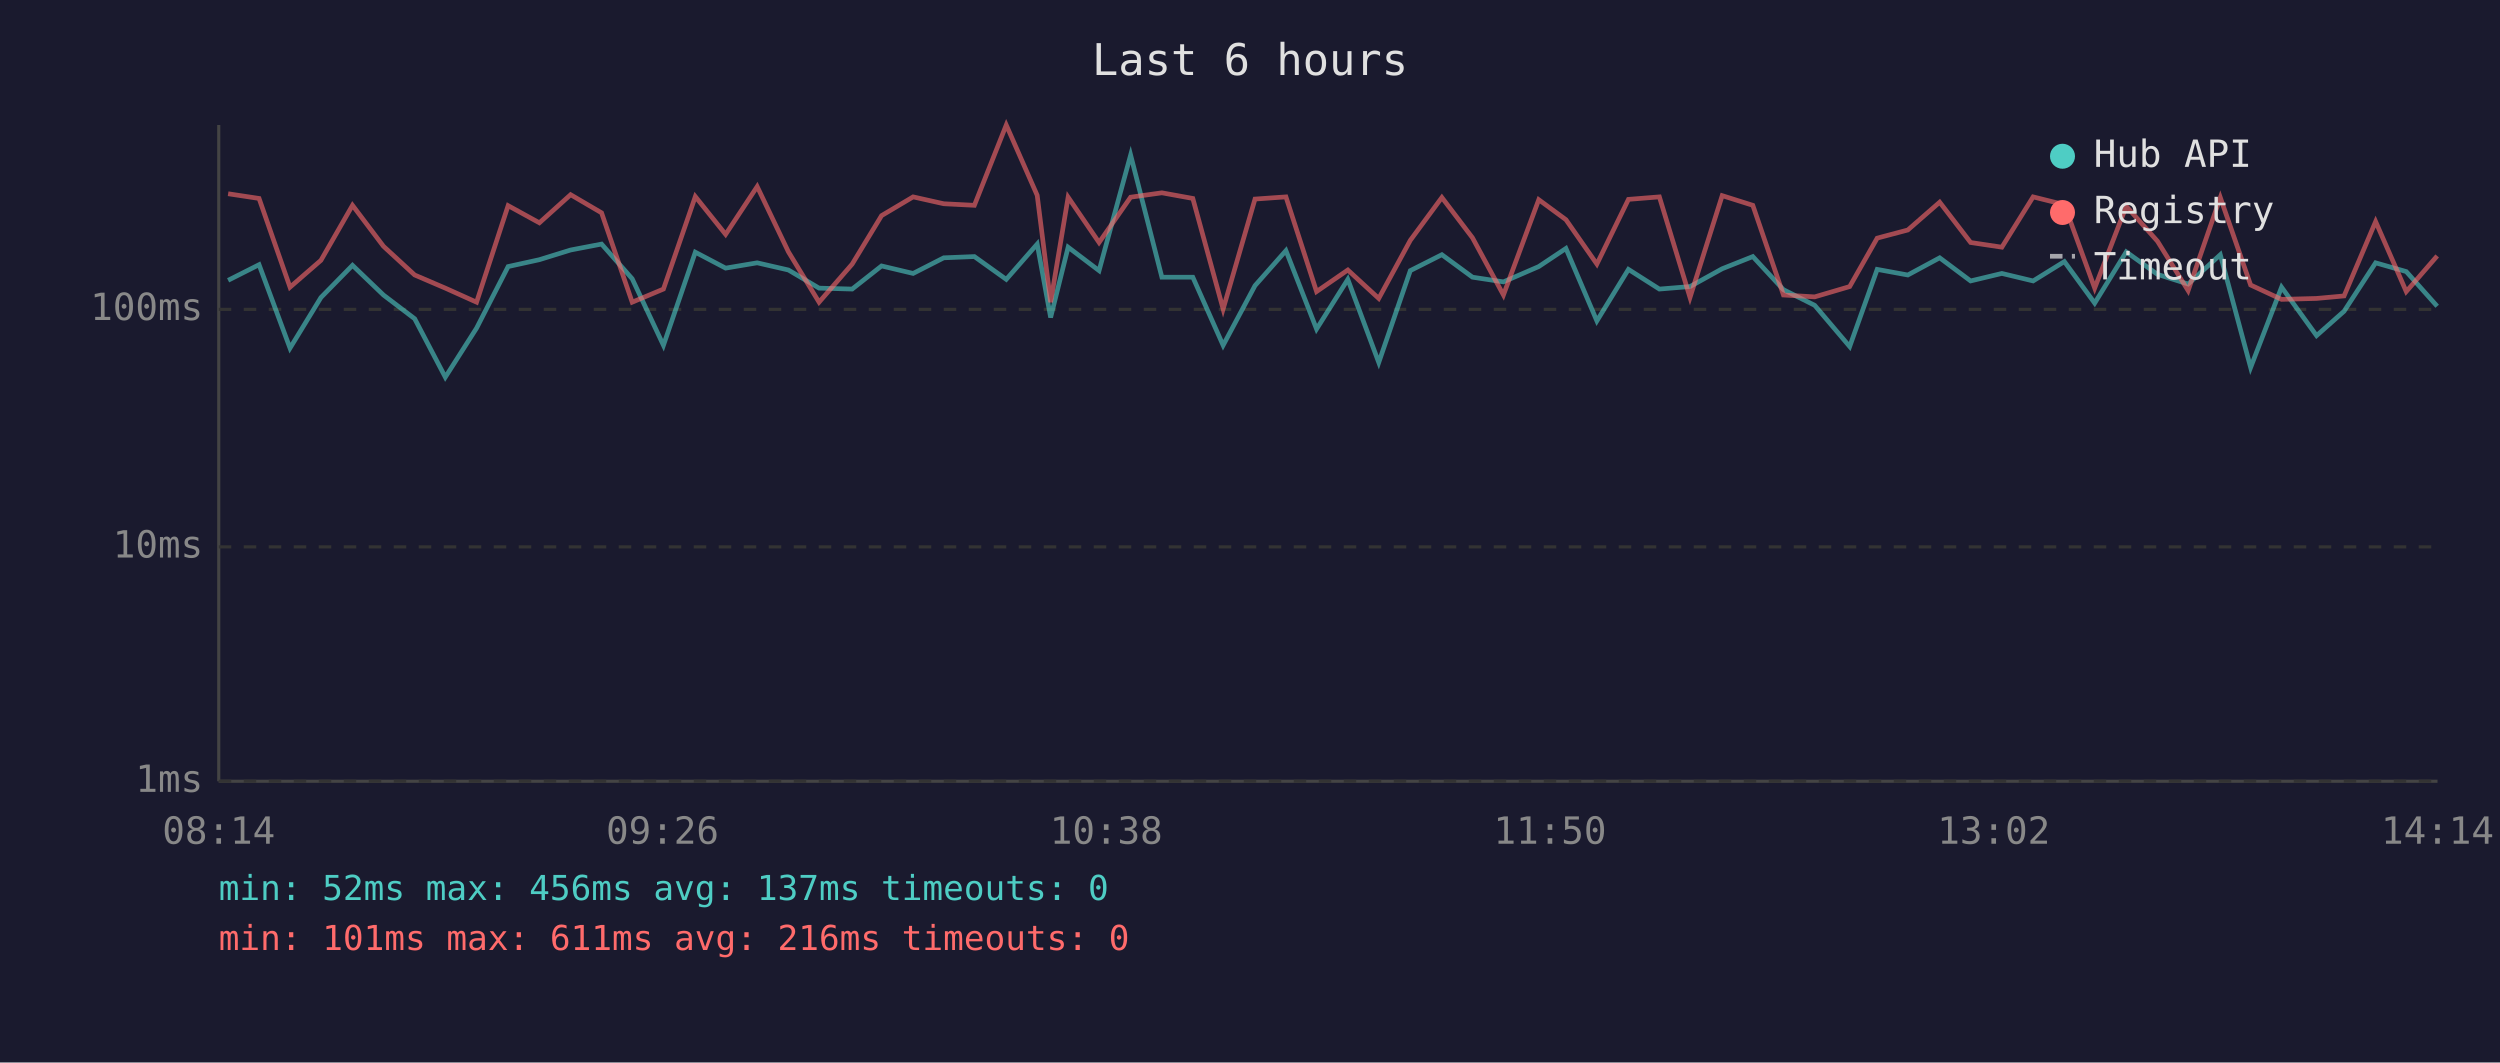
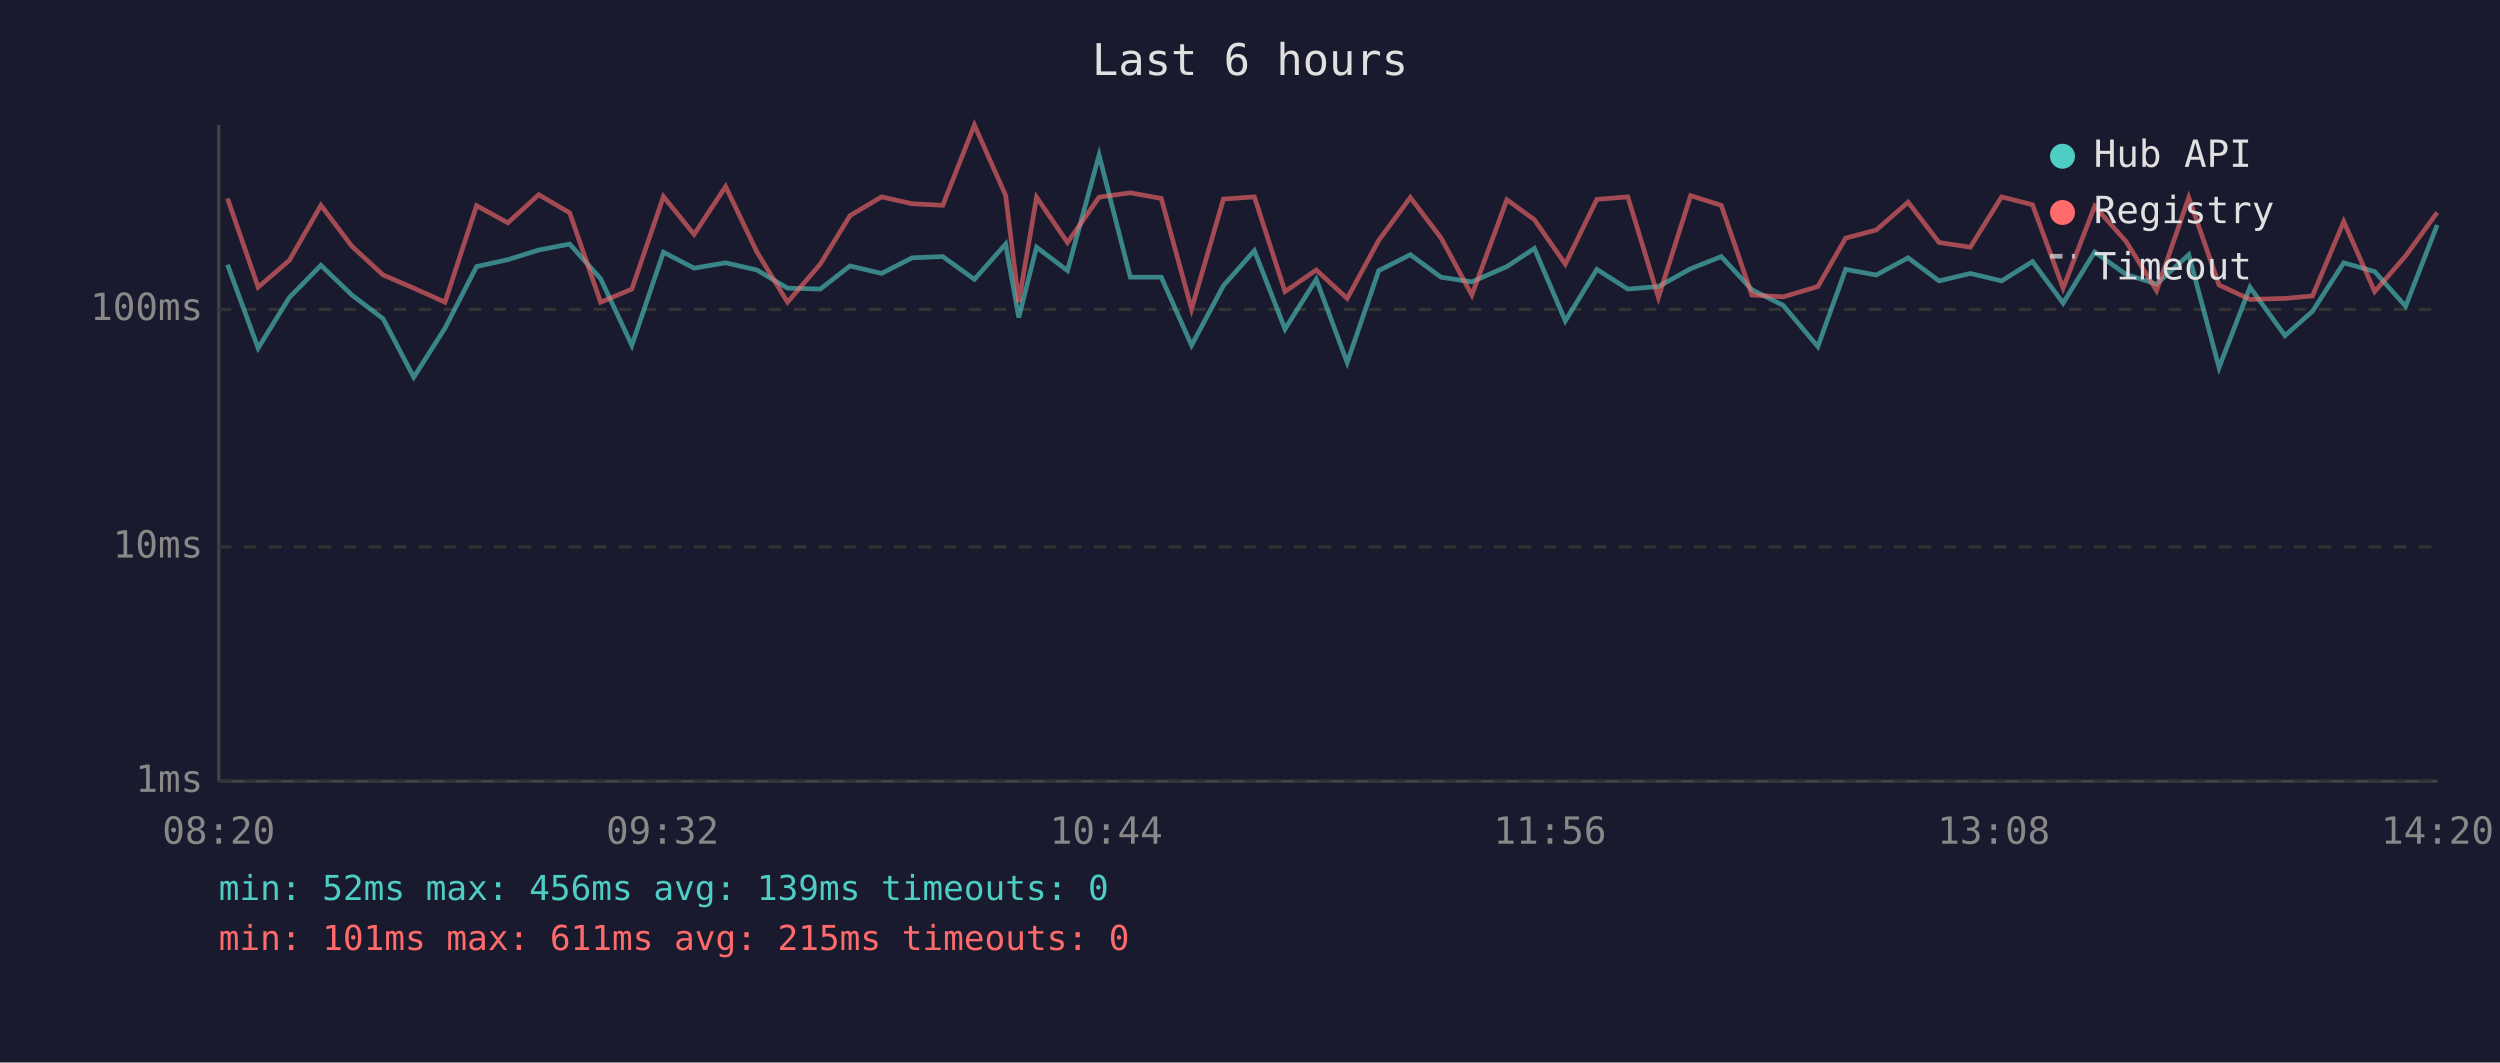
<svg xmlns="http://www.w3.org/2000/svg" viewBox="0 0 800 340" font-family="monospace" font-size="12">
  <rect width="800" height="340" fill="#1a1a2e" />
  <text x="400" y="24" fill="#e0e0e0" font-size="14" text-anchor="middle">Last 6 hours</text>
  <line x1="70" y1="40" x2="70" y2="250" stroke="#444" stroke-width="1" />
  <line x1="70" y1="250" x2="780" y2="250" stroke="#444" stroke-width="1" />
  <line x1="70" y1="250" x2="780" y2="250" stroke="#333" stroke-width="1" stroke-dasharray="4" />
  <text x="65" y="250" fill="#888" text-anchor="end" dominant-baseline="middle">1ms</text>
  <line x1="70" y1="175" x2="780" y2="175" stroke="#333" stroke-width="1" stroke-dasharray="4" />
  <text x="65" y="175" fill="#888" text-anchor="end" dominant-baseline="middle">10ms</text>
  <line x1="70" y1="99" x2="780" y2="99" stroke="#333" stroke-width="1" stroke-dasharray="4" />
  <text x="65" y="99" fill="#888" text-anchor="end" dominant-baseline="middle">100ms</text>
-   <text x="70" y="270" fill="#888" text-anchor="middle">08:14</text>
-   <text x="212" y="270" fill="#888" text-anchor="middle">09:26</text>
-   <text x="354" y="270" fill="#888" text-anchor="middle">10:38</text>
-   <text x="496" y="270" fill="#888" text-anchor="middle">11:50</text>
-   <text x="638" y="270" fill="#888" text-anchor="middle">13:02</text>
-   <text x="780" y="270" fill="#888" text-anchor="middle">14:14</text>
-   <polyline points="73.0,89.7 82.9,84.7 92.8,111.4 102.7,95.2 112.8,84.9 122.7,94.4 132.7,102.0 142.5,120.7 152.5,105.0 162.6,85.3 172.6,83.1 182.6,80.0 192.5,78.1 202.3,89.2 212.3,110.5 222.5,80.7 232.2,85.8 242.3,84.1 252.3,86.4 262.1,92.2 272.7,92.5 282.1,85.1 292.2,87.5 302.0,82.5 311.8,82.1 322.0,89.4 331.9,78.1 336.2,101.6 341.8,79.1 351.7,86.6 361.8,49.6 371.8,88.7 381.7,88.7 391.4,110.5 401.6,91.4 411.5,80.2 421.3,105.3 431.3,89.4 441.2,116.0 451.3,86.6 461.4,81.5 471.2,88.7 481.1,90.2 492.4,85.3 501.1,79.5 511.0,102.7 521.1,86.2 531.0,92.5 540.8,91.7 551.1,86.0 560.9,82.1 570.7,92.7 580.7,97.7 591.9,110.9 600.7,86.2 610.5,88.0 620.7,82.5 630.6,89.9 640.6,87.5 650.6,89.9 660.6,83.7 670.3,97.0 680.4,80.6 690.4,87.8 700.2,90.9 710.5,81.5 720.2,117.6 730.1,91.9 741.3,107.4 750.1,99.6 760.2,84.1 770.0,86.9 779.9,98.0" fill="none" stroke="#4ecdc4" stroke-width="1.5" opacity="0.6" />
-   <polyline points="73.0,62.0 82.9,63.5 92.8,91.9 102.7,83.3 112.8,65.7 122.7,78.8 132.7,88.0 142.5,92.2 152.5,96.7 162.6,65.8 172.6,71.3 182.6,62.3 192.5,68.1 202.3,96.7 212.3,92.5 222.5,62.9 232.2,75.0 242.3,59.7 252.3,80.6 262.1,96.7 272.7,84.5 282.1,69.0 292.2,63.0 302.0,65.2 311.8,65.7 322.0,40.0 331.9,62.5 336.2,96.7 341.8,63.1 351.7,77.6 361.8,63.1 371.8,61.7 381.7,63.5 391.4,98.9 401.6,63.7 411.5,63.0 421.3,93.3 431.3,86.4 441.2,95.5 451.3,76.9 461.4,63.2 471.2,76.1 481.1,94.4 492.4,63.9 501.1,70.3 511.0,84.5 521.1,63.8 531.0,63.0 540.8,95.2 551.1,62.6 560.9,65.7 570.7,94.4 580.7,95.0 591.9,91.7 600.7,76.2 610.5,73.6 620.7,64.7 630.6,77.6 640.6,79.1 650.6,63.0 660.6,65.5 670.3,92.2 680.4,66.0 690.4,77.2 700.2,93.0 710.5,63.2 720.2,91.2 730.1,95.8 741.3,95.5 750.1,94.7 760.2,70.9 770.0,93.3 779.9,81.9" fill="none" stroke="#ff6b6b" stroke-width="1.5" opacity="0.6" />
+   <text x="70" y="270" fill="#888" text-anchor="middle">08:20</text>
+   <text x="212" y="270" fill="#888" text-anchor="middle">09:32</text>
+   <text x="354" y="270" fill="#888" text-anchor="middle">10:44</text>
+   <text x="496" y="270" fill="#888" text-anchor="middle">11:56</text>
+   <text x="638" y="270" fill="#888" text-anchor="middle">13:08</text>
+   <text x="780" y="270" fill="#888" text-anchor="middle">14:20</text>
+   <polyline points="72.8,84.7 82.6,111.4 92.6,95.2 102.7,84.9 112.6,94.4 122.6,102.0 132.4,120.7 142.4,105.0 152.5,85.3 162.5,83.1 172.4,80.0 182.3,78.1 192.2,89.2 202.2,110.5 212.3,80.7 222.1,85.8 232.2,84.1 242.2,86.4 252.0,92.2 262.5,92.5 272.0,85.1 282.1,87.5 291.9,82.5 301.7,82.1 311.8,89.4 321.8,78.1 326.0,101.6 331.7,79.1 341.6,86.6 351.7,49.6 361.7,88.7 371.6,88.7 381.3,110.5 391.5,91.4 401.4,80.2 411.2,105.3 421.2,89.4 431.1,116.0 441.2,86.6 451.3,81.5 461.1,88.7 471.0,90.2 482.2,85.3 491.0,79.5 500.9,102.7 511.0,86.2 520.9,92.5 530.7,91.7 541.0,86.0 550.8,82.1 560.6,92.7 570.6,97.7 581.7,110.9 590.6,86.2 600.4,88.0 610.6,82.5 620.5,89.9 630.5,87.5 640.5,89.9 650.4,83.7 660.2,97.0 670.3,80.6 680.3,87.8 690.1,90.9 700.4,81.5 710.1,117.6 720.0,91.9 731.2,107.4 740.0,99.6 750.0,84.1 759.9,86.9 769.8,98.0 779.9,72.0" fill="none" stroke="#4ecdc4" stroke-width="1.5" opacity="0.6" />
+   <polyline points="72.8,63.5 82.6,91.9 92.6,83.3 102.7,65.7 112.6,78.8 122.6,88.0 132.4,92.2 142.4,96.7 152.5,65.8 162.5,71.3 172.4,62.3 182.3,68.1 192.2,96.7 202.2,92.5 212.3,62.9 222.1,75.0 232.2,59.7 242.2,80.6 252.0,96.7 262.5,84.5 272.0,69.0 282.1,63.0 291.9,65.2 301.7,65.7 311.8,40.0 321.8,62.5 326.0,96.7 331.7,63.1 341.6,77.6 351.7,63.1 361.7,61.7 371.6,63.5 381.3,98.9 391.5,63.7 401.4,63.0 411.2,93.3 421.2,86.4 431.1,95.5 441.2,76.9 451.3,63.2 461.1,76.1 471.0,94.4 482.2,63.9 491.0,70.3 500.9,84.5 511.0,63.8 520.9,63.0 530.7,95.2 541.0,62.6 550.8,65.7 560.6,94.4 570.6,95.0 581.7,91.7 590.6,76.2 600.4,73.6 610.6,64.7 620.5,77.6 630.5,79.1 640.5,63.0 650.4,65.5 660.2,92.2 670.3,66.0 680.3,77.2 690.1,93.0 700.4,63.2 710.1,91.2 720.0,95.8 731.2,95.5 740.0,94.7 750.0,70.9 759.9,93.3 769.8,81.9 779.9,68.0" fill="none" stroke="#ff6b6b" stroke-width="1.5" opacity="0.6" />
  <circle cx="660" cy="50" r="4" fill="#4ecdc4" />
  <text x="670" y="50" fill="#e0e0e0" dominant-baseline="middle">Hub API</text>
  <circle cx="660" cy="68" r="4" fill="#ff6b6b" />
  <text x="670" y="68" fill="#e0e0e0" dominant-baseline="middle">Registry</text>
  <line x1="656" y1="82" x2="664" y2="82" stroke="#e0e0e0" stroke-width="1.5" stroke-dasharray="4,3" opacity="0.7" />
  <text x="670" y="86" fill="#e0e0e0" dominant-baseline="middle">Timeout</text>
-   <text x="70" y="288" fill="#4ecdc4" font-size="11">min: 52ms  max: 456ms  avg: 137ms  timeouts: 0</text>
-   <text x="70" y="304" fill="#ff6b6b" font-size="11">min: 101ms  max: 611ms  avg: 216ms  timeouts: 0</text>
+   <text x="70" y="288" fill="#4ecdc4" font-size="11">min: 52ms  max: 456ms  avg: 139ms  timeouts: 0</text>
+   <text x="70" y="304" fill="#ff6b6b" font-size="11">min: 101ms  max: 611ms  avg: 215ms  timeouts: 0</text>
</svg>
